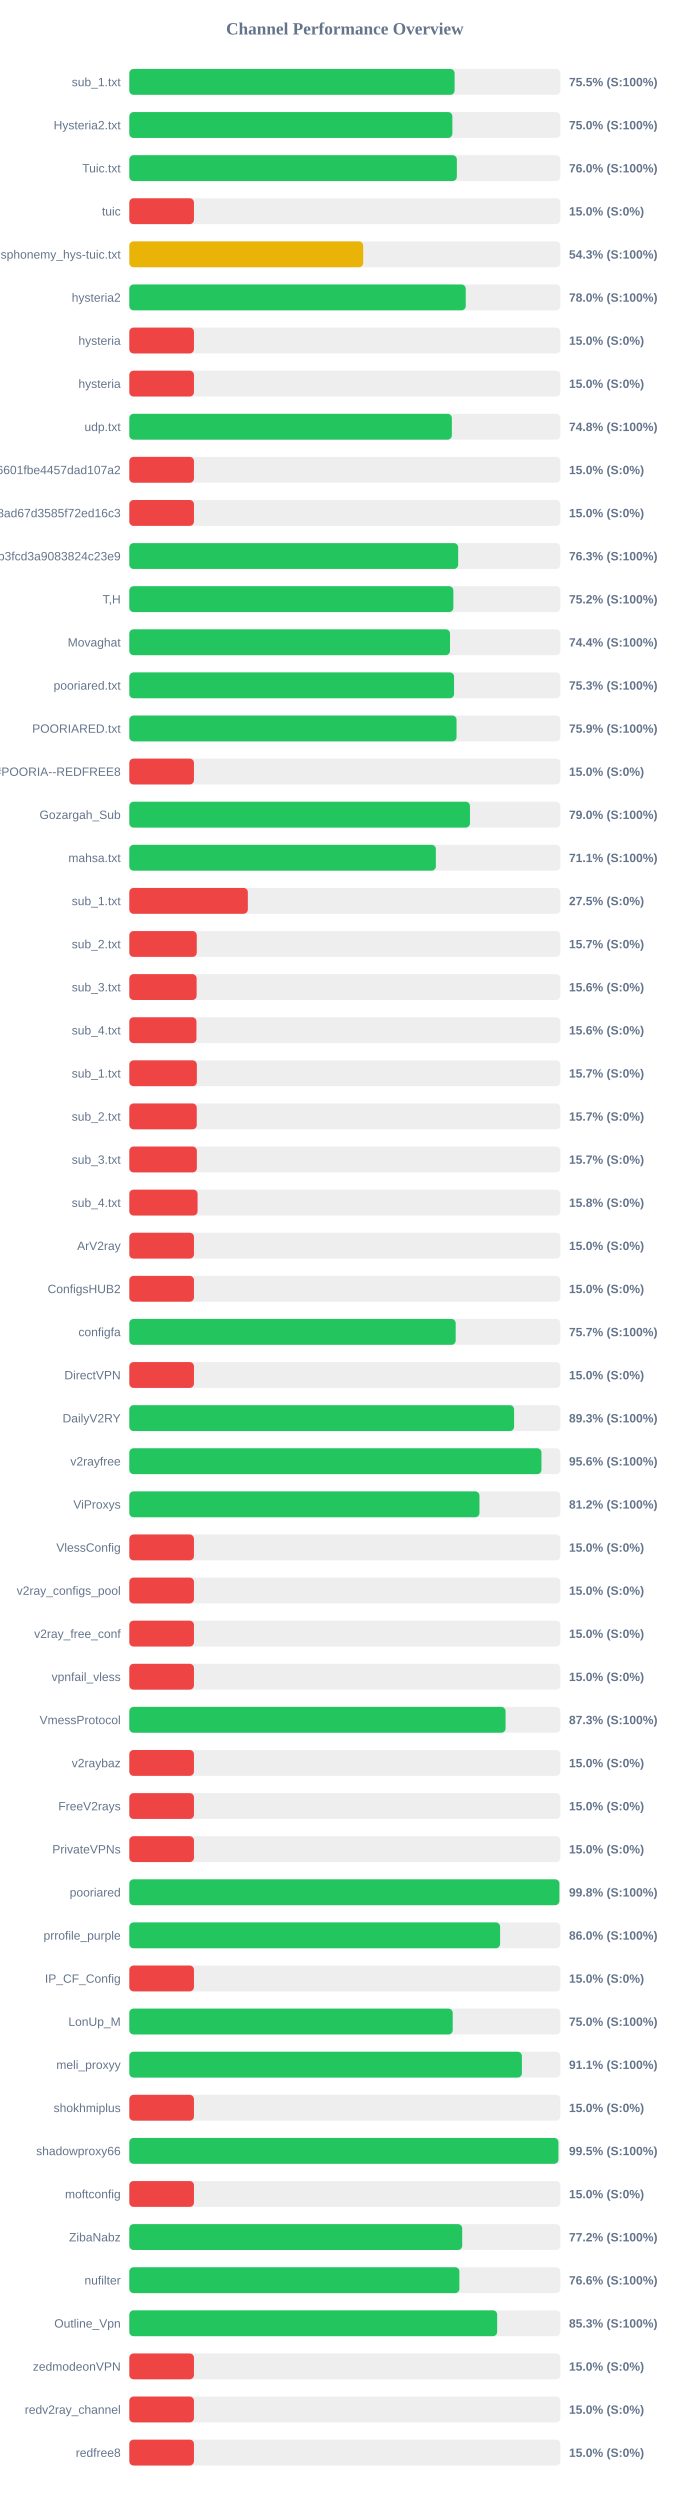
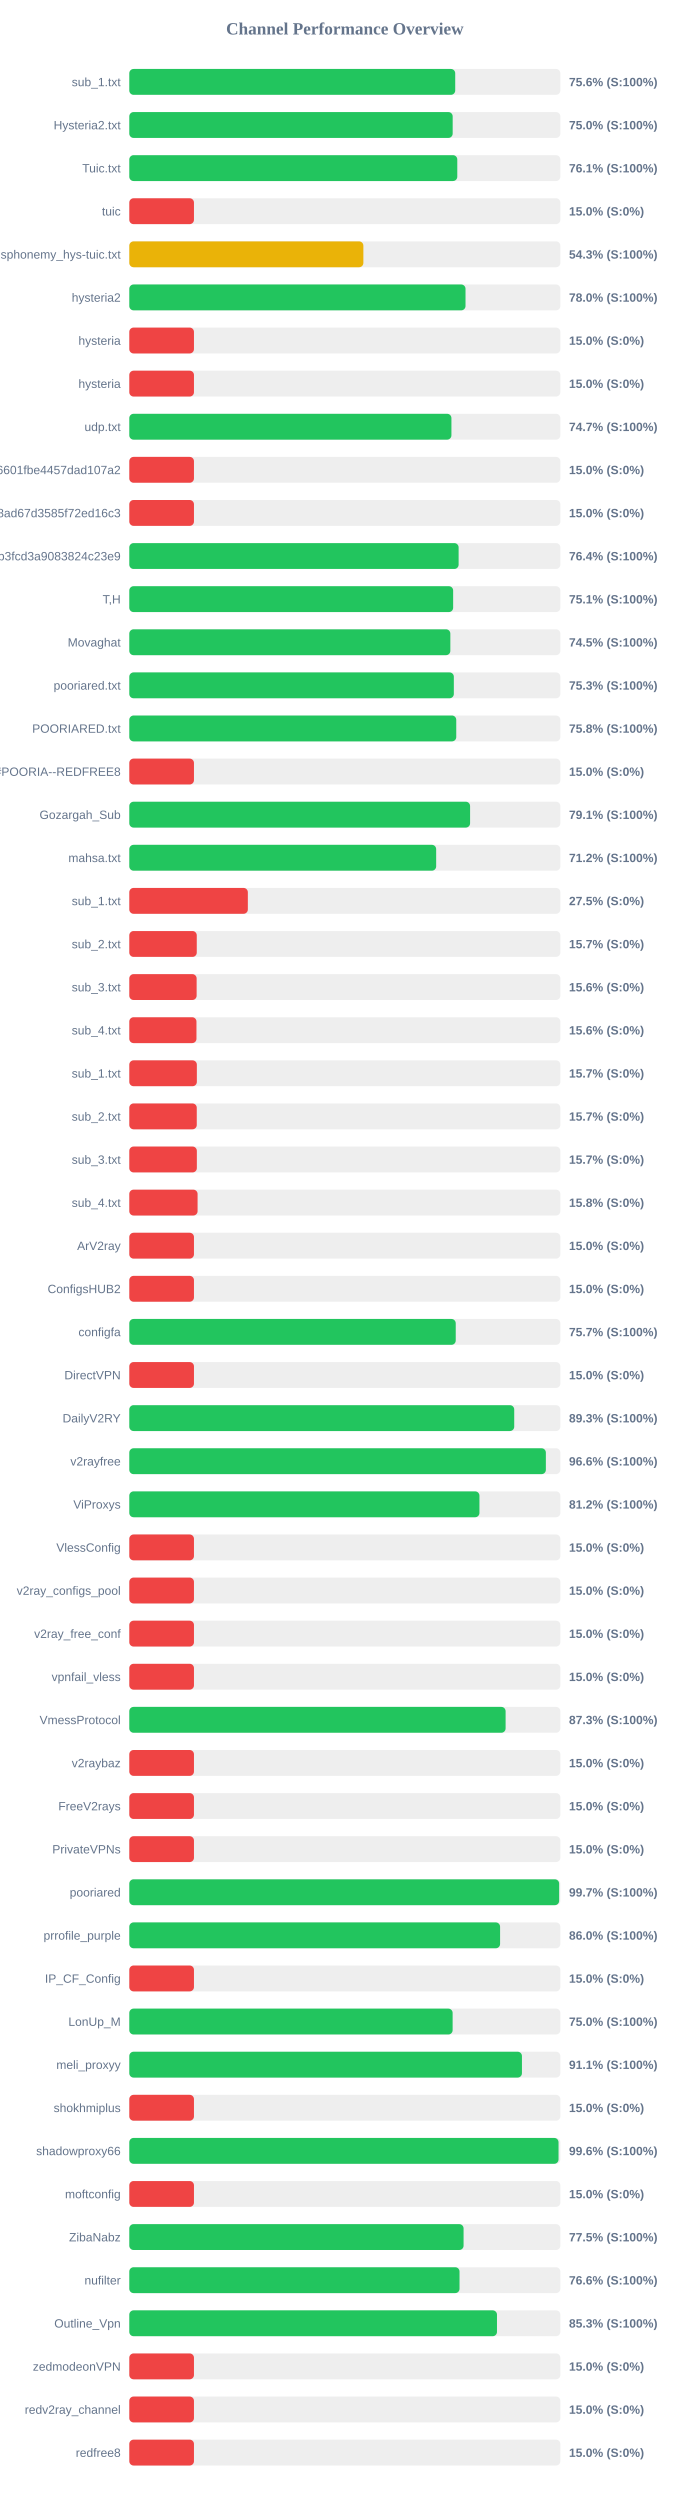
<svg xmlns="http://www.w3.org/2000/svg" width="800" height="2900" version="1.1">
  <style>
        .row { font: 14px Arial; fill: #64748b; }
        .score { font: bold 14px Arial; fill: #64748b; }
    </style>
  <text x="400" y="40" text-anchor="middle" font-size="20px" font-weight="bold" fill="#64748b">Channel Performance Overview</text>
  <rect x="150" y="80" width="500" height="30" fill="#eee" rx="5" />
-   <rect x="150" y="80" width="377.35" height="30" fill="#22c55e" rx="5" />
+   <rect x="150" y="80" width="378.05" height="30" fill="#22c55e" rx="5" />
  <text x="140" y="100" text-anchor="end" class="row">sub_1.txt</text>
-   <text x="660" y="100" text-anchor="start" class="score">75.5% (S:100%)</text>
+   <text x="660" y="100" text-anchor="start" class="score">75.6% (S:100%)</text>
  <rect x="150" y="130" width="500" height="30" fill="#eee" rx="5" />
-   <rect x="150" y="130" width="374.75" height="30" fill="#22c55e" rx="5" />
+   <rect x="150" y="130" width="375.1" height="30" fill="#22c55e" rx="5" />
  <text x="140" y="150" text-anchor="end" class="row">Hysteria2.txt</text>
  <text x="660" y="150" text-anchor="start" class="score">75.0% (S:100%)</text>
  <rect x="150" y="180" width="500" height="30" fill="#eee" rx="5" />
-   <rect x="150" y="180" width="379.95" height="30" fill="#22c55e" rx="5" />
+   <rect x="150" y="180" width="380.45" height="30" fill="#22c55e" rx="5" />
  <text x="140" y="200" text-anchor="end" class="row">Tuic.txt</text>
-   <text x="660" y="200" text-anchor="start" class="score">76.0% (S:100%)</text>
+   <text x="660" y="200" text-anchor="start" class="score">76.1% (S:100%)</text>
  <rect x="150" y="230" width="500" height="30" fill="#eee" rx="5" />
  <rect x="150" y="230" width="75.0" height="30" fill="#ef4444" rx="5" />
  <text x="140" y="250" text-anchor="end" class="row">tuic</text>
  <text x="660" y="250" text-anchor="start" class="score">15.0% (S:0%)</text>
  <rect x="150" y="280" width="500" height="30" fill="#eee" rx="5" />
-   <rect x="150" y="280" width="271.3" height="30" fill="#eab308" rx="5" />
+   <rect x="150" y="280" width="271.5" height="30" fill="#eab308" rx="5" />
  <text x="140" y="300" text-anchor="end" class="row">ndsphonemy_hys-tuic.txt</text>
  <text x="660" y="300" text-anchor="start" class="score">54.3% (S:100%)</text>
  <rect x="150" y="330" width="500" height="30" fill="#eee" rx="5" />
-   <rect x="150" y="330" width="390.25" height="30" fill="#22c55e" rx="5" />
+   <rect x="150" y="330" width="390.0" height="30" fill="#22c55e" rx="5" />
  <text x="140" y="350" text-anchor="end" class="row">hysteria2</text>
  <text x="660" y="350" text-anchor="start" class="score">78.0% (S:100%)</text>
  <rect x="150" y="380" width="500" height="30" fill="#eee" rx="5" />
  <rect x="150" y="380" width="75.0" height="30" fill="#ef4444" rx="5" />
  <text x="140" y="400" text-anchor="end" class="row">hysteria</text>
  <text x="660" y="400" text-anchor="start" class="score">15.0% (S:0%)</text>
  <rect x="150" y="430" width="500" height="30" fill="#eee" rx="5" />
  <rect x="150" y="430" width="75.0" height="30" fill="#ef4444" rx="5" />
  <text x="140" y="450" text-anchor="end" class="row">hysteria</text>
  <text x="660" y="450" text-anchor="start" class="score">15.0% (S:0%)</text>
  <rect x="150" y="480" width="500" height="30" fill="#eee" rx="5" />
-   <rect x="150" y="480" width="374.15" height="30" fill="#22c55e" rx="5" />
+   <rect x="150" y="480" width="373.65" height="30" fill="#22c55e" rx="5" />
  <text x="140" y="500" text-anchor="end" class="row">udp.txt</text>
-   <text x="660" y="500" text-anchor="start" class="score">74.8% (S:100%)</text>
+   <text x="660" y="500" text-anchor="start" class="score">74.7% (S:100%)</text>
  <rect x="150" y="530" width="500" height="30" fill="#eee" rx="5" />
  <rect x="150" y="530" width="75.0" height="30" fill="#ef4444" rx="5" />
  <text x="140" y="550" text-anchor="end" class="row">6ca22ad3b96aa6601fbe4457dad107a2</text>
  <text x="660" y="550" text-anchor="start" class="score">15.0% (S:0%)</text>
  <rect x="150" y="580" width="500" height="30" fill="#eee" rx="5" />
  <rect x="150" y="580" width="75.0" height="30" fill="#ef4444" rx="5" />
  <text x="140" y="600" text-anchor="end" class="row">d2ddf60933dd08ad67d3585f72ed16c3</text>
  <text x="660" y="600" text-anchor="start" class="score">15.0% (S:0%)</text>
  <rect x="150" y="630" width="500" height="30" fill="#eee" rx="5" />
-   <rect x="150" y="630" width="381.45" height="30" fill="#22c55e" rx="5" />
+   <rect x="150" y="630" width="382.0" height="30" fill="#22c55e" rx="5" />
  <text x="140" y="650" text-anchor="end" class="row">subscribe?token=8bc38a0c131e9b3fcd3a9083824c23e9</text>
-   <text x="660" y="650" text-anchor="start" class="score">76.3% (S:100%)</text>
+   <text x="660" y="650" text-anchor="start" class="score">76.4% (S:100%)</text>
  <rect x="150" y="680" width="500" height="30" fill="#eee" rx="5" />
-   <rect x="150" y="680" width="375.9" height="30" fill="#22c55e" rx="5" />
+   <rect x="150" y="680" width="375.65" height="30" fill="#22c55e" rx="5" />
  <text x="140" y="700" text-anchor="end" class="row">T,H</text>
-   <text x="660" y="700" text-anchor="start" class="score">75.2% (S:100%)</text>
+   <text x="660" y="700" text-anchor="start" class="score">75.1% (S:100%)</text>
  <rect x="150" y="730" width="500" height="30" fill="#eee" rx="5" />
-   <rect x="150" y="730" width="372.0" height="30" fill="#22c55e" rx="5" />
+   <rect x="150" y="730" width="372.4" height="30" fill="#22c55e" rx="5" />
  <text x="140" y="750" text-anchor="end" class="row">Movaghat</text>
-   <text x="660" y="750" text-anchor="start" class="score">74.4% (S:100%)</text>
+   <text x="660" y="750" text-anchor="start" class="score">74.5% (S:100%)</text>
  <rect x="150" y="780" width="500" height="30" fill="#eee" rx="5" />
-   <rect x="150" y="780" width="376.7" height="30" fill="#22c55e" rx="5" />
+   <rect x="150" y="780" width="376.45" height="30" fill="#22c55e" rx="5" />
  <text x="140" y="800" text-anchor="end" class="row">pooriared.txt</text>
  <text x="660" y="800" text-anchor="start" class="score">75.3% (S:100%)</text>
  <rect x="150" y="830" width="500" height="30" fill="#eee" rx="5" />
-   <rect x="150" y="830" width="379.6" height="30" fill="#22c55e" rx="5" />
+   <rect x="150" y="830" width="379.25" height="30" fill="#22c55e" rx="5" />
  <text x="140" y="850" text-anchor="end" class="row">POORIARED.txt</text>
-   <text x="660" y="850" text-anchor="start" class="score">75.9% (S:100%)</text>
+   <text x="660" y="850" text-anchor="start" class="score">75.8% (S:100%)</text>
  <rect x="150" y="880" width="500" height="30" fill="#eee" rx="5" />
  <rect x="150" y="880" width="75.0" height="30" fill="#ef4444" rx="5" />
  <text x="140" y="900" text-anchor="end" class="row">POORIA--REDFREE8.txt#POORIA--REDFREE8</text>
  <text x="660" y="900" text-anchor="start" class="score">15.0% (S:0%)</text>
  <rect x="150" y="930" width="500" height="30" fill="#eee" rx="5" />
-   <rect x="150" y="930" width="395.15" height="30" fill="#22c55e" rx="5" />
+   <rect x="150" y="930" width="395.3" height="30" fill="#22c55e" rx="5" />
  <text x="140" y="950" text-anchor="end" class="row">Gozargah_Sub</text>
-   <text x="660" y="950" text-anchor="start" class="score">79.0% (S:100%)</text>
+   <text x="660" y="950" text-anchor="start" class="score">79.1% (S:100%)</text>
  <rect x="150" y="980" width="500" height="30" fill="#eee" rx="5" />
-   <rect x="150" y="980" width="355.6" height="30" fill="#22c55e" rx="5" />
+   <rect x="150" y="980" width="355.95" height="30" fill="#22c55e" rx="5" />
  <text x="140" y="1000" text-anchor="end" class="row">mahsa.txt</text>
-   <text x="660" y="1000" text-anchor="start" class="score">71.1% (S:100%)</text>
+   <text x="660" y="1000" text-anchor="start" class="score">71.2% (S:100%)</text>
  <rect x="150" y="1030" width="500" height="30" fill="#eee" rx="5" />
  <rect x="150" y="1030" width="137.5" height="30" fill="#ef4444" rx="5" />
  <text x="140" y="1050" text-anchor="end" class="row">sub_1.txt</text>
  <text x="660" y="1050" text-anchor="start" class="score">27.5% (S:0%)</text>
  <rect x="150" y="1080" width="500" height="30" fill="#eee" rx="5" />
  <rect x="150" y="1080" width="78.25" height="30" fill="#ef4444" rx="5" />
  <text x="140" y="1100" text-anchor="end" class="row">sub_2.txt</text>
  <text x="660" y="1100" text-anchor="start" class="score">15.7% (S:0%)</text>
  <rect x="150" y="1130" width="500" height="30" fill="#eee" rx="5" />
  <rect x="150" y="1130" width="78.1" height="30" fill="#ef4444" rx="5" />
  <text x="140" y="1150" text-anchor="end" class="row">sub_3.txt</text>
  <text x="660" y="1150" text-anchor="start" class="score">15.6% (S:0%)</text>
  <rect x="150" y="1180" width="500" height="30" fill="#eee" rx="5" />
  <rect x="150" y="1180" width="77.9" height="30" fill="#ef4444" rx="5" />
  <text x="140" y="1200" text-anchor="end" class="row">sub_4.txt</text>
  <text x="660" y="1200" text-anchor="start" class="score">15.6% (S:0%)</text>
  <rect x="150" y="1230" width="500" height="30" fill="#eee" rx="5" />
  <rect x="150" y="1230" width="78.35" height="30" fill="#ef4444" rx="5" />
  <text x="140" y="1250" text-anchor="end" class="row">sub_1.txt</text>
  <text x="660" y="1250" text-anchor="start" class="score">15.7% (S:0%)</text>
  <rect x="150" y="1280" width="500" height="30" fill="#eee" rx="5" />
  <rect x="150" y="1280" width="78.25" height="30" fill="#ef4444" rx="5" />
  <text x="140" y="1300" text-anchor="end" class="row">sub_2.txt</text>
  <text x="660" y="1300" text-anchor="start" class="score">15.7% (S:0%)</text>
  <rect x="150" y="1330" width="500" height="30" fill="#eee" rx="5" />
  <rect x="150" y="1330" width="78.35" height="30" fill="#ef4444" rx="5" />
  <text x="140" y="1350" text-anchor="end" class="row">sub_3.txt</text>
  <text x="660" y="1350" text-anchor="start" class="score">15.7% (S:0%)</text>
  <rect x="150" y="1380" width="500" height="30" fill="#eee" rx="5" />
  <rect x="150" y="1380" width="79.2" height="30" fill="#ef4444" rx="5" />
  <text x="140" y="1400" text-anchor="end" class="row">sub_4.txt</text>
  <text x="660" y="1400" text-anchor="start" class="score">15.8% (S:0%)</text>
  <rect x="150" y="1430" width="500" height="30" fill="#eee" rx="5" />
  <rect x="150" y="1430" width="75.0" height="30" fill="#ef4444" rx="5" />
  <text x="140" y="1450" text-anchor="end" class="row">ArV2ray</text>
  <text x="660" y="1450" text-anchor="start" class="score">15.0% (S:0%)</text>
  <rect x="150" y="1480" width="500" height="30" fill="#eee" rx="5" />
  <rect x="150" y="1480" width="75.0" height="30" fill="#ef4444" rx="5" />
  <text x="140" y="1500" text-anchor="end" class="row">ConfigsHUB2</text>
  <text x="660" y="1500" text-anchor="start" class="score">15.0% (S:0%)</text>
  <rect x="150" y="1530" width="500" height="30" fill="#eee" rx="5" />
-   <rect x="150" y="1530" width="378.6" height="30" fill="#22c55e" rx="5" />
+   <rect x="150" y="1530" width="378.65" height="30" fill="#22c55e" rx="5" />
  <text x="140" y="1550" text-anchor="end" class="row">configfa</text>
  <text x="660" y="1550" text-anchor="start" class="score">75.7% (S:100%)</text>
  <rect x="150" y="1580" width="500" height="30" fill="#eee" rx="5" />
  <rect x="150" y="1580" width="75.0" height="30" fill="#ef4444" rx="5" />
  <text x="140" y="1600" text-anchor="end" class="row">DirectVPN</text>
  <text x="660" y="1600" text-anchor="start" class="score">15.0% (S:0%)</text>
  <rect x="150" y="1630" width="500" height="30" fill="#eee" rx="5" />
-   <rect x="150" y="1630" width="446.35" height="30" fill="#22c55e" rx="5" />
+   <rect x="150" y="1630" width="446.5" height="30" fill="#22c55e" rx="5" />
  <text x="140" y="1650" text-anchor="end" class="row">DailyV2RY</text>
  <text x="660" y="1650" text-anchor="start" class="score">89.3% (S:100%)</text>
  <rect x="150" y="1680" width="500" height="30" fill="#eee" rx="5" />
-   <rect x="150" y="1680" width="478.1" height="30" fill="#22c55e" rx="5" />
+   <rect x="150" y="1680" width="483.2" height="30" fill="#22c55e" rx="5" />
  <text x="140" y="1700" text-anchor="end" class="row">v2rayfree</text>
-   <text x="660" y="1700" text-anchor="start" class="score">95.6% (S:100%)</text>
+   <text x="660" y="1700" text-anchor="start" class="score">96.6% (S:100%)</text>
  <rect x="150" y="1730" width="500" height="30" fill="#eee" rx="5" />
  <rect x="150" y="1730" width="406.15" height="30" fill="#22c55e" rx="5" />
  <text x="140" y="1750" text-anchor="end" class="row">ViProxys</text>
  <text x="660" y="1750" text-anchor="start" class="score">81.2% (S:100%)</text>
  <rect x="150" y="1780" width="500" height="30" fill="#eee" rx="5" />
  <rect x="150" y="1780" width="75.0" height="30" fill="#ef4444" rx="5" />
  <text x="140" y="1800" text-anchor="end" class="row">VlessConfig</text>
  <text x="660" y="1800" text-anchor="start" class="score">15.0% (S:0%)</text>
  <rect x="150" y="1830" width="500" height="30" fill="#eee" rx="5" />
  <rect x="150" y="1830" width="75.0" height="30" fill="#ef4444" rx="5" />
  <text x="140" y="1850" text-anchor="end" class="row">v2ray_configs_pool</text>
  <text x="660" y="1850" text-anchor="start" class="score">15.0% (S:0%)</text>
  <rect x="150" y="1880" width="500" height="30" fill="#eee" rx="5" />
  <rect x="150" y="1880" width="75.0" height="30" fill="#ef4444" rx="5" />
  <text x="140" y="1900" text-anchor="end" class="row">v2ray_free_conf</text>
  <text x="660" y="1900" text-anchor="start" class="score">15.0% (S:0%)</text>
  <rect x="150" y="1930" width="500" height="30" fill="#eee" rx="5" />
  <rect x="150" y="1930" width="75.0" height="30" fill="#ef4444" rx="5" />
  <text x="140" y="1950" text-anchor="end" class="row">vpnfail_vless</text>
  <text x="660" y="1950" text-anchor="start" class="score">15.0% (S:0%)</text>
  <rect x="150" y="1980" width="500" height="30" fill="#eee" rx="5" />
-   <rect x="150" y="1980" width="436.45" height="30" fill="#22c55e" rx="5" />
+   <rect x="150" y="1980" width="436.5" height="30" fill="#22c55e" rx="5" />
  <text x="140" y="2000" text-anchor="end" class="row">VmessProtocol</text>
  <text x="660" y="2000" text-anchor="start" class="score">87.3% (S:100%)</text>
  <rect x="150" y="2030" width="500" height="30" fill="#eee" rx="5" />
  <rect x="150" y="2030" width="75.0" height="30" fill="#ef4444" rx="5" />
  <text x="140" y="2050" text-anchor="end" class="row">v2raybaz</text>
  <text x="660" y="2050" text-anchor="start" class="score">15.0% (S:0%)</text>
  <rect x="150" y="2080" width="500" height="30" fill="#eee" rx="5" />
  <rect x="150" y="2080" width="75.0" height="30" fill="#ef4444" rx="5" />
  <text x="140" y="2100" text-anchor="end" class="row">FreeV2rays</text>
  <text x="660" y="2100" text-anchor="start" class="score">15.0% (S:0%)</text>
  <rect x="150" y="2130" width="500" height="30" fill="#eee" rx="5" />
  <rect x="150" y="2130" width="75.0" height="30" fill="#ef4444" rx="5" />
  <text x="140" y="2150" text-anchor="end" class="row">PrivateVPNs</text>
  <text x="660" y="2150" text-anchor="start" class="score">15.0% (S:0%)</text>
  <rect x="150" y="2180" width="500" height="30" fill="#eee" rx="5" />
-   <rect x="150" y="2180" width="498.9" height="30" fill="#22c55e" rx="5" />
+   <rect x="150" y="2180" width="498.6" height="30" fill="#22c55e" rx="5" />
  <text x="140" y="2200" text-anchor="end" class="row">pooriared</text>
-   <text x="660" y="2200" text-anchor="start" class="score">99.8% (S:100%)</text>
+   <text x="660" y="2200" text-anchor="start" class="score">99.7% (S:100%)</text>
  <rect x="150" y="2230" width="500" height="30" fill="#eee" rx="5" />
  <rect x="150" y="2230" width="430.1" height="30" fill="#22c55e" rx="5" />
  <text x="140" y="2250" text-anchor="end" class="row">prrofile_purple</text>
  <text x="660" y="2250" text-anchor="start" class="score">86.0% (S:100%)</text>
  <rect x="150" y="2280" width="500" height="30" fill="#eee" rx="5" />
  <rect x="150" y="2280" width="75.0" height="30" fill="#ef4444" rx="5" />
  <text x="140" y="2300" text-anchor="end" class="row">IP_CF_Config</text>
  <text x="660" y="2300" text-anchor="start" class="score">15.0% (S:0%)</text>
  <rect x="150" y="2330" width="500" height="30" fill="#eee" rx="5" />
-   <rect x="150" y="2330" width="375.15" height="30" fill="#22c55e" rx="5" />
+   <rect x="150" y="2330" width="375.05" height="30" fill="#22c55e" rx="5" />
  <text x="140" y="2350" text-anchor="end" class="row">LonUp_M</text>
  <text x="660" y="2350" text-anchor="start" class="score">75.0% (S:100%)</text>
  <rect x="150" y="2380" width="500" height="30" fill="#eee" rx="5" />
-   <rect x="150" y="2380" width="455.4" height="30" fill="#22c55e" rx="5" />
+   <rect x="150" y="2380" width="455.45" height="30" fill="#22c55e" rx="5" />
  <text x="140" y="2400" text-anchor="end" class="row">meli_proxyy</text>
  <text x="660" y="2400" text-anchor="start" class="score">91.1% (S:100%)</text>
  <rect x="150" y="2430" width="500" height="30" fill="#eee" rx="5" />
  <rect x="150" y="2430" width="75.0" height="30" fill="#ef4444" rx="5" />
  <text x="140" y="2450" text-anchor="end" class="row">shokhmiplus</text>
  <text x="660" y="2450" text-anchor="start" class="score">15.0% (S:0%)</text>
  <rect x="150" y="2480" width="500" height="30" fill="#eee" rx="5" />
-   <rect x="150" y="2480" width="497.75" height="30" fill="#22c55e" rx="5" />
+   <rect x="150" y="2480" width="497.9" height="30" fill="#22c55e" rx="5" />
  <text x="140" y="2500" text-anchor="end" class="row">shadowproxy66</text>
-   <text x="660" y="2500" text-anchor="start" class="score">99.5% (S:100%)</text>
+   <text x="660" y="2500" text-anchor="start" class="score">99.6% (S:100%)</text>
  <rect x="150" y="2530" width="500" height="30" fill="#eee" rx="5" />
  <rect x="150" y="2530" width="75.0" height="30" fill="#ef4444" rx="5" />
  <text x="140" y="2550" text-anchor="end" class="row">moftconfig</text>
  <text x="660" y="2550" text-anchor="start" class="score">15.0% (S:0%)</text>
  <rect x="150" y="2580" width="500" height="30" fill="#eee" rx="5" />
-   <rect x="150" y="2580" width="386.15" height="30" fill="#22c55e" rx="5" />
+   <rect x="150" y="2580" width="387.75" height="30" fill="#22c55e" rx="5" />
  <text x="140" y="2600" text-anchor="end" class="row">ZibaNabz</text>
-   <text x="660" y="2600" text-anchor="start" class="score">77.2% (S:100%)</text>
+   <text x="660" y="2600" text-anchor="start" class="score">77.5% (S:100%)</text>
  <rect x="150" y="2630" width="500" height="30" fill="#eee" rx="5" />
-   <rect x="150" y="2630" width="382.9" height="30" fill="#22c55e" rx="5" />
+   <rect x="150" y="2630" width="383.05" height="30" fill="#22c55e" rx="5" />
  <text x="140" y="2650" text-anchor="end" class="row">nufilter</text>
  <text x="660" y="2650" text-anchor="start" class="score">76.6% (S:100%)</text>
  <rect x="150" y="2680" width="500" height="30" fill="#eee" rx="5" />
-   <rect x="150" y="2680" width="426.7" height="30" fill="#22c55e" rx="5" />
+   <rect x="150" y="2680" width="426.5" height="30" fill="#22c55e" rx="5" />
  <text x="140" y="2700" text-anchor="end" class="row">Outline_Vpn</text>
  <text x="660" y="2700" text-anchor="start" class="score">85.3% (S:100%)</text>
  <rect x="150" y="2730" width="500" height="30" fill="#eee" rx="5" />
  <rect x="150" y="2730" width="75.0" height="30" fill="#ef4444" rx="5" />
  <text x="140" y="2750" text-anchor="end" class="row">zedmodeonVPN</text>
  <text x="660" y="2750" text-anchor="start" class="score">15.0% (S:0%)</text>
  <rect x="150" y="2780" width="500" height="30" fill="#eee" rx="5" />
  <rect x="150" y="2780" width="75.0" height="30" fill="#ef4444" rx="5" />
  <text x="140" y="2800" text-anchor="end" class="row">redv2ray_channel</text>
  <text x="660" y="2800" text-anchor="start" class="score">15.0% (S:0%)</text>
  <rect x="150" y="2830" width="500" height="30" fill="#eee" rx="5" />
  <rect x="150" y="2830" width="75.0" height="30" fill="#ef4444" rx="5" />
  <text x="140" y="2850" text-anchor="end" class="row">redfree8</text>
  <text x="660" y="2850" text-anchor="start" class="score">15.0% (S:0%)</text>
</svg>
